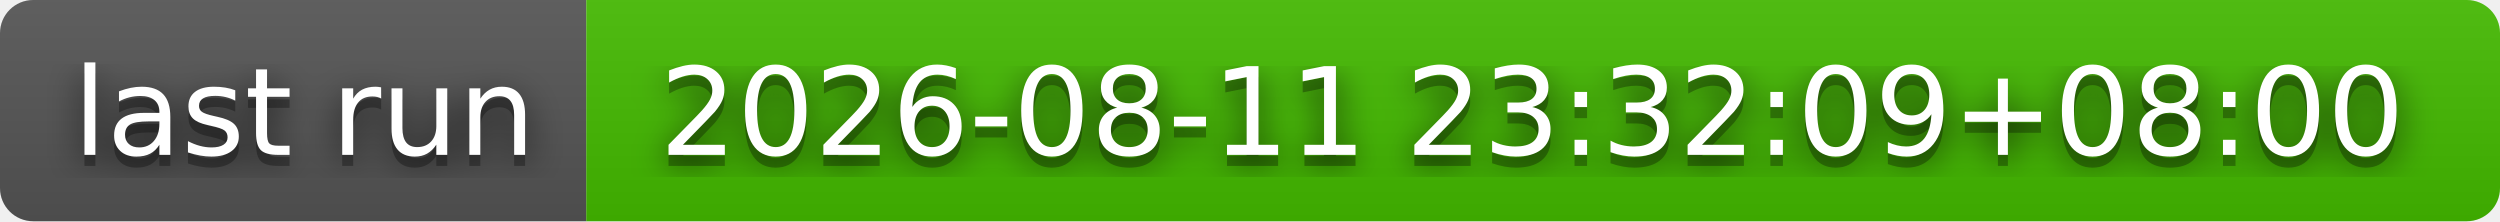
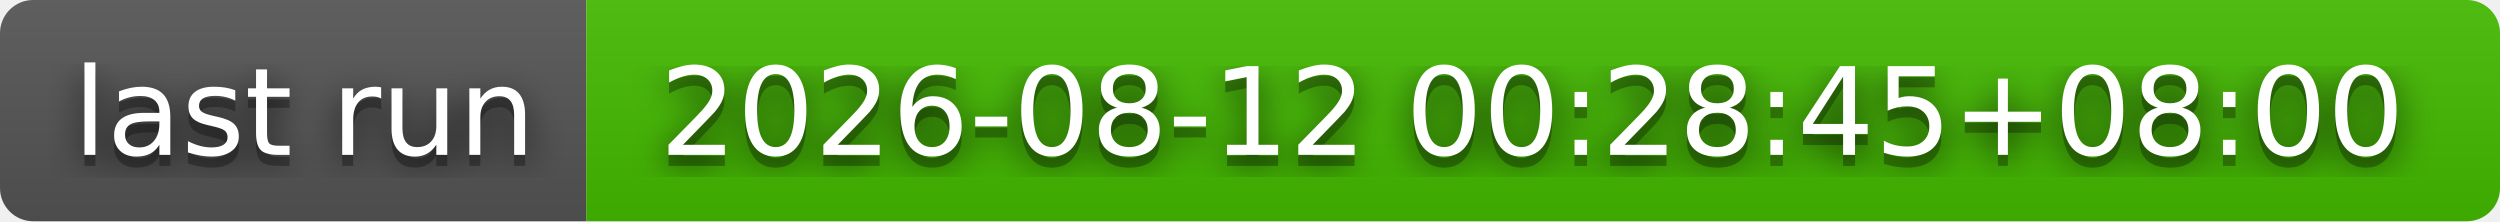
- <svg xmlns="http://www.w3.org/2000/svg" width="226" height="20" role="img" aria-label="last run: 2026-08-11 23:32:09+08:00">
+ <svg xmlns="http://www.w3.org/2000/svg" width="226" height="20" role="img" aria-label="last run: 2026-08-12 00:28:45+08:00">
  <filter id="blur">
    <feGaussianBlur stdDeviation="16" />
  </filter>
  <linearGradient id="s" x2="0" y2="100%">
    <stop offset="0" stop-color="#bbb" stop-opacity=".1" />
    <stop offset="1" stop-opacity=".1" />
  </linearGradient>
  <clipPath id="r">
    <rect width="226" height="20" rx="3" />
  </clipPath>
  <g clip-path="url(#r)">
    <rect width="53" height="20" fill="#555" />
    <rect x="53" width="173" height="20" fill="#4b0" />
    <rect width="226" height="20" fill="url(#s)" />
  </g>
  <g fill="#fff" text-anchor="middle" font-family="Verdana,Geneva,DejaVu Sans,sans-serif" text-rendering="geometricPrecision" font-size="110">
    <g transform="scale(.1)">
      <g aria-hidden="true" fill="#010101">
        <text x="275" y="150" fill-opacity=".8" filter="url(#blur)" textLength="430">last run</text>
        <text x="275" y="150" fill-opacity=".3" textLength="430">last run</text>
      </g>
      <text x="275" y="140" textLength="430">last run</text>
    </g>
    <g transform="scale(.1)">
      <g aria-hidden="true" fill="#010101">
-         <text x="1385" y="150" fill-opacity=".8" filter="url(#blur)" textLength="1630">2026-08-11 23:32:09+08:00</text>
-         <text x="1385" y="150" fill-opacity=".3" textLength="1630">2026-08-11 23:32:09+08:00</text>
+         <text x="1385" y="150" fill-opacity=".8" filter="url(#blur)" textLength="1630">2026-08-12 00:28:45+08:00</text>
+         <text x="1385" y="150" fill-opacity=".3" textLength="1630">2026-08-12 00:28:45+08:00</text>
      </g>
-       <text x="1385" y="140" textLength="1630">2026-08-11 23:32:09+08:00</text>
+       <text x="1385" y="140" textLength="1630">2026-08-12 00:28:45+08:00</text>
    </g>
  </g>
</svg>
